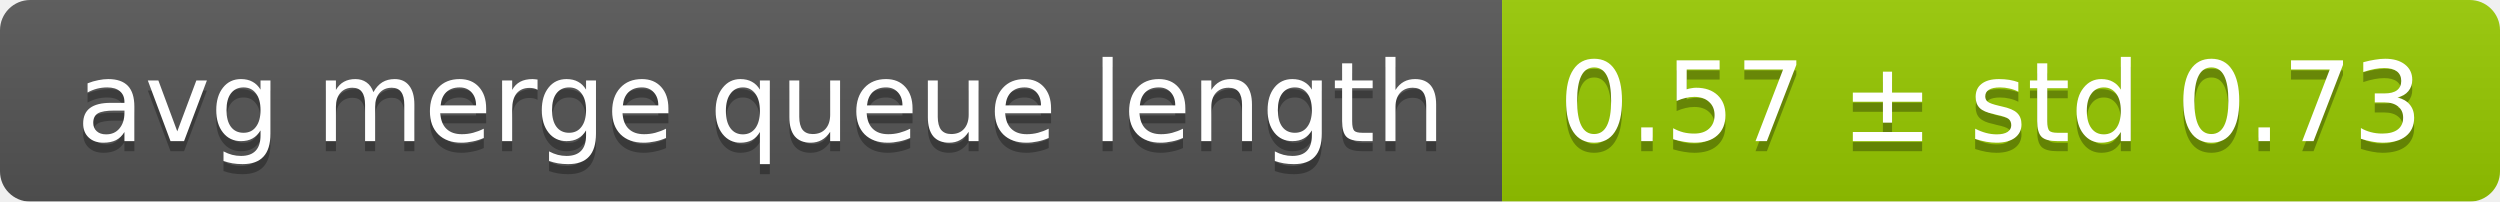
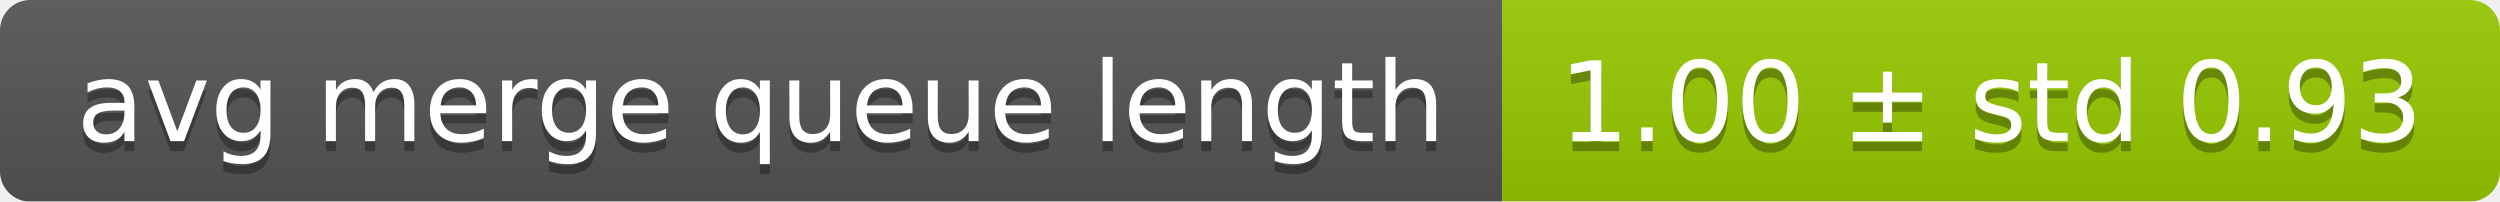
<svg xmlns="http://www.w3.org/2000/svg" width="248" height="20">
  <linearGradient id="smooth" x2="0" y2="100%">
    <stop offset="0" stop-color="#bbb" stop-opacity=".1" />
    <stop offset="1" stop-opacity=".1" />
  </linearGradient>
  <mask id="round">
    <rect width="248" height="20" rx="3" fill="#fff" />
  </mask>
  <g mask="url(#round)">
    <rect width="149" height="20" fill="#555" />
    <rect x="149" width="99" height="20" fill="#97ca00" />
    <rect width="248" height="20" fill="url(#smooth)" />
  </g>
  <g fill="#fff" text-anchor="middle" font-family="DejaVu Sans,Verdana,Geneva,sans-serif" font-size="11">
    <text x="75.5" y="15" fill="#010101" fill-opacity=".3">avg merge queue length</text>
    <text x="75.5" y="14">avg merge queue length</text>
-     <text x="197.5" y="15" fill="#010101" fill-opacity=".3">0.57 ± std 0.73</text>
-     <text x="197.5" y="14">0.57 ± std 0.73</text>
+     <text x="197.5" y="15" fill="#010101" fill-opacity=".3">1.00 ± std 0.93</text>
+     <text x="197.5" y="14">1.00 ± std 0.93</text>
  </g>
</svg>
